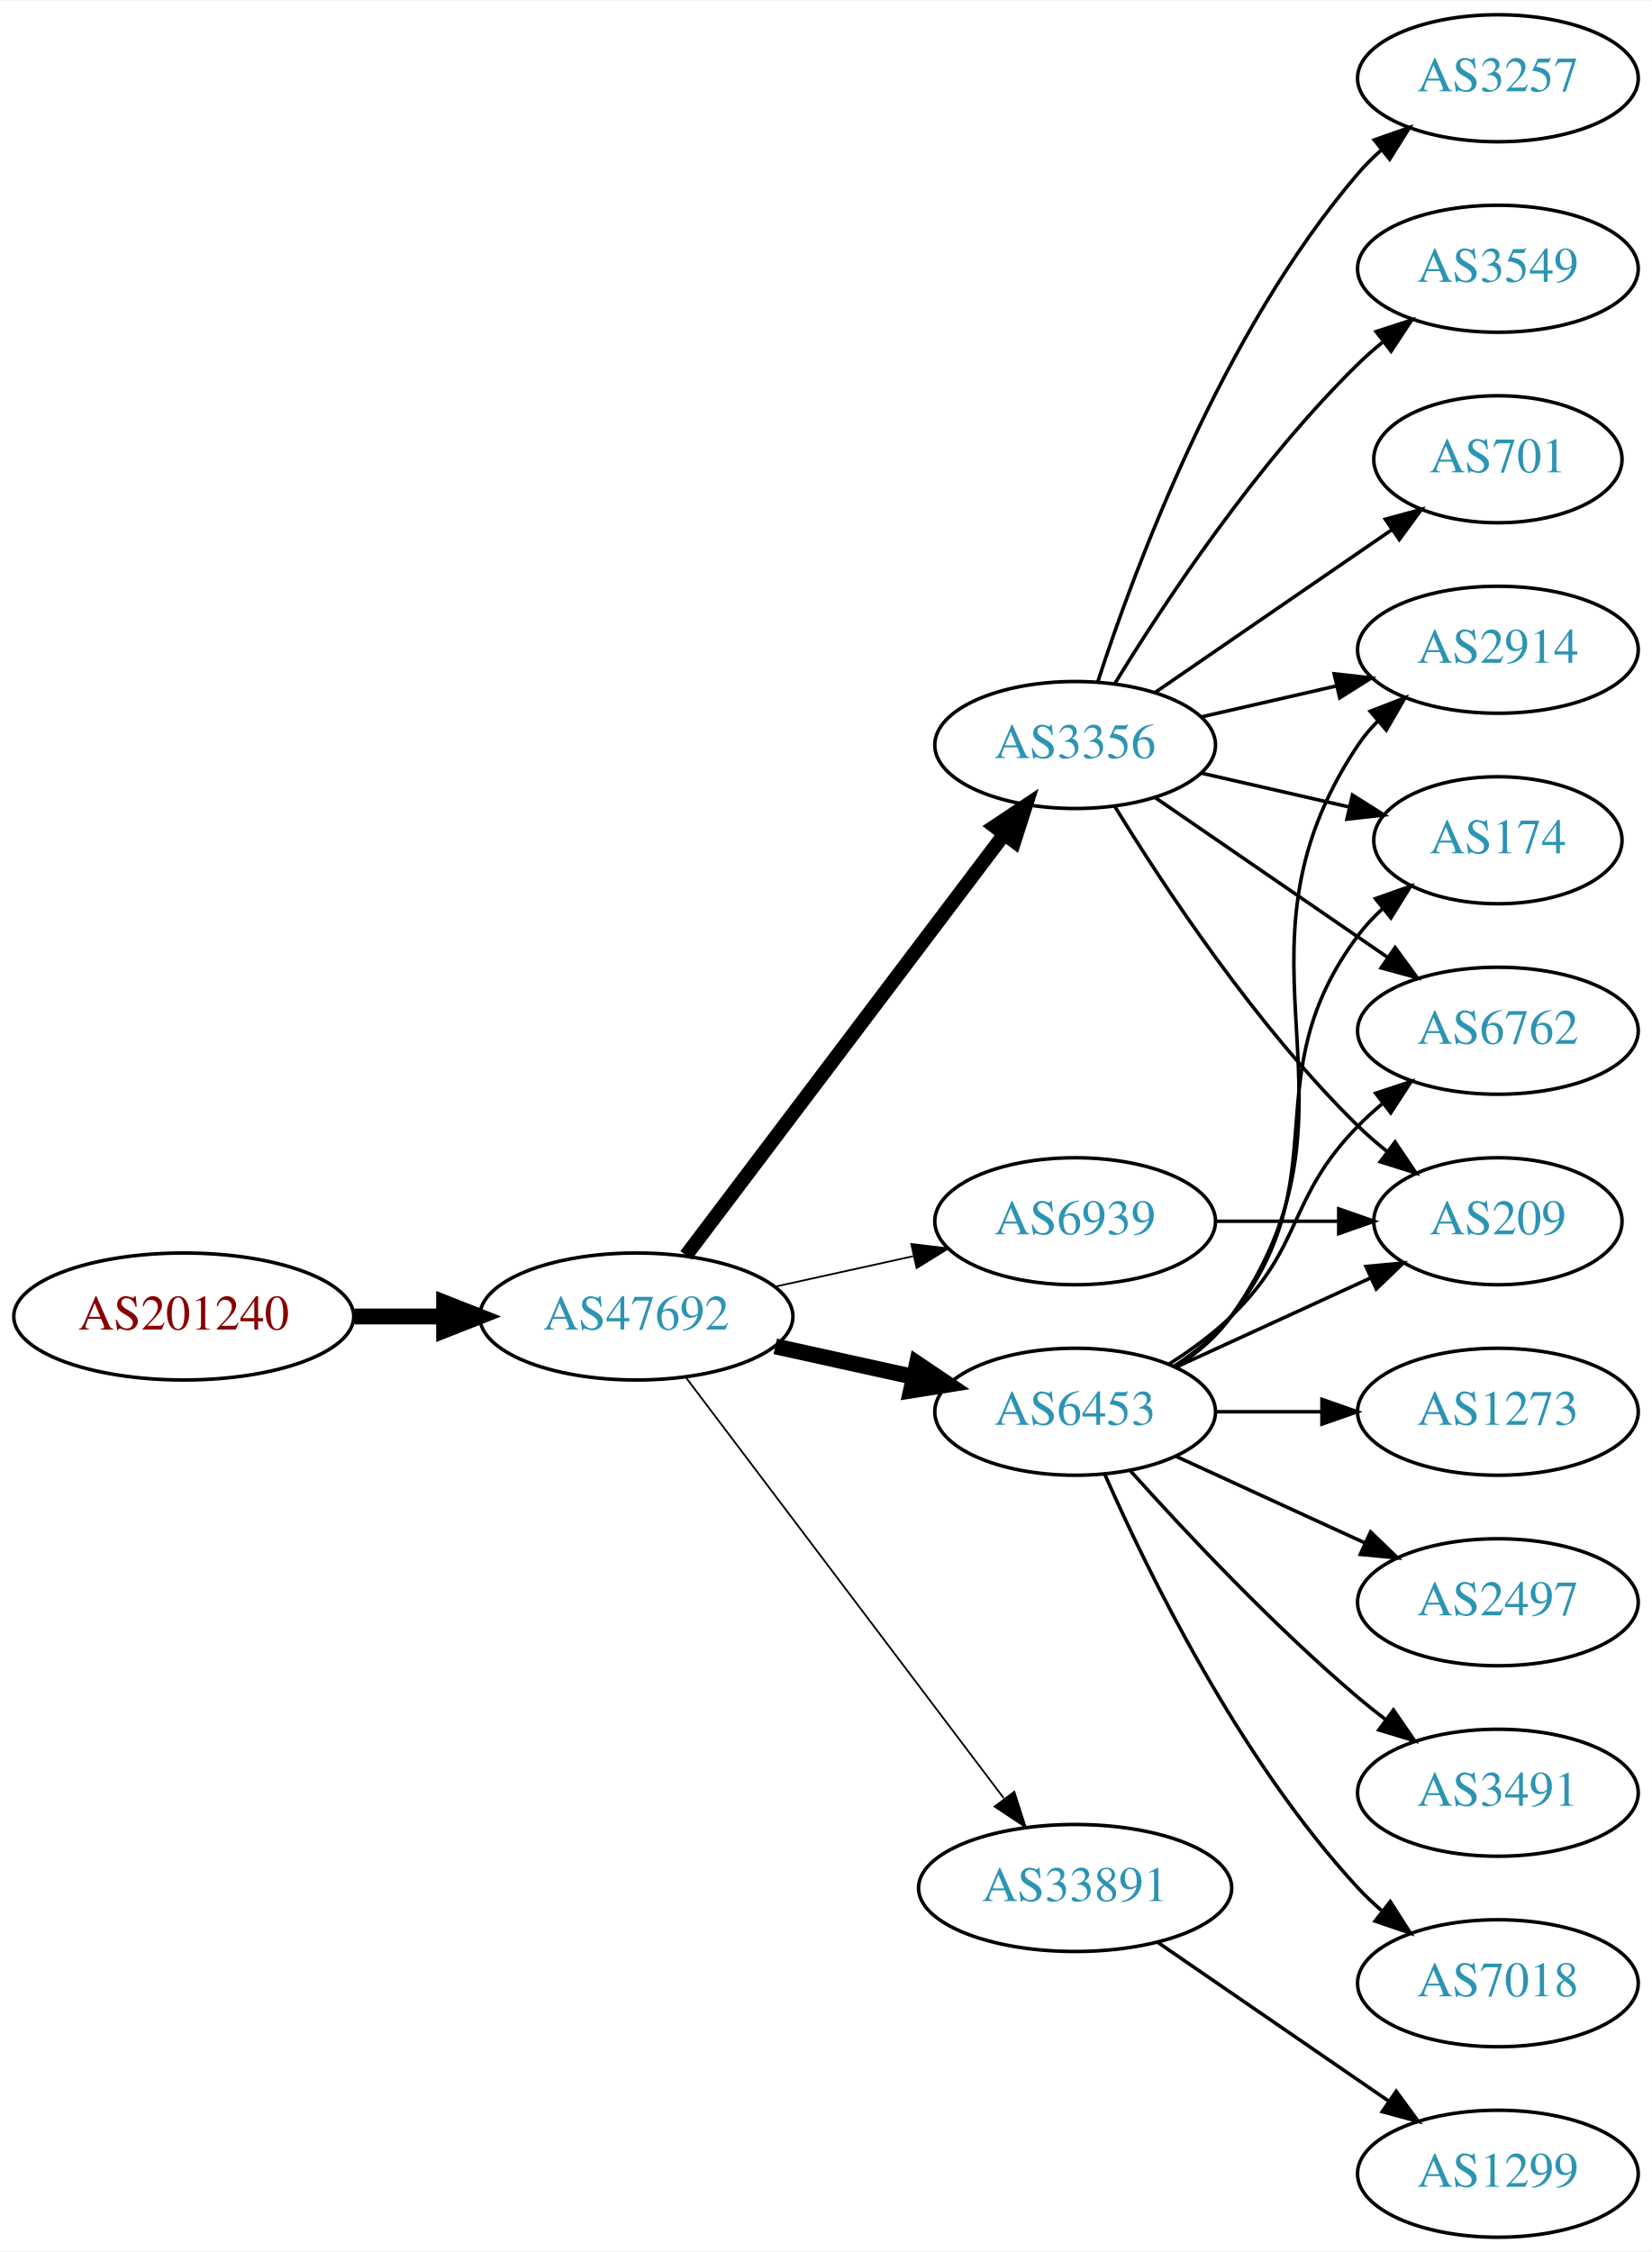
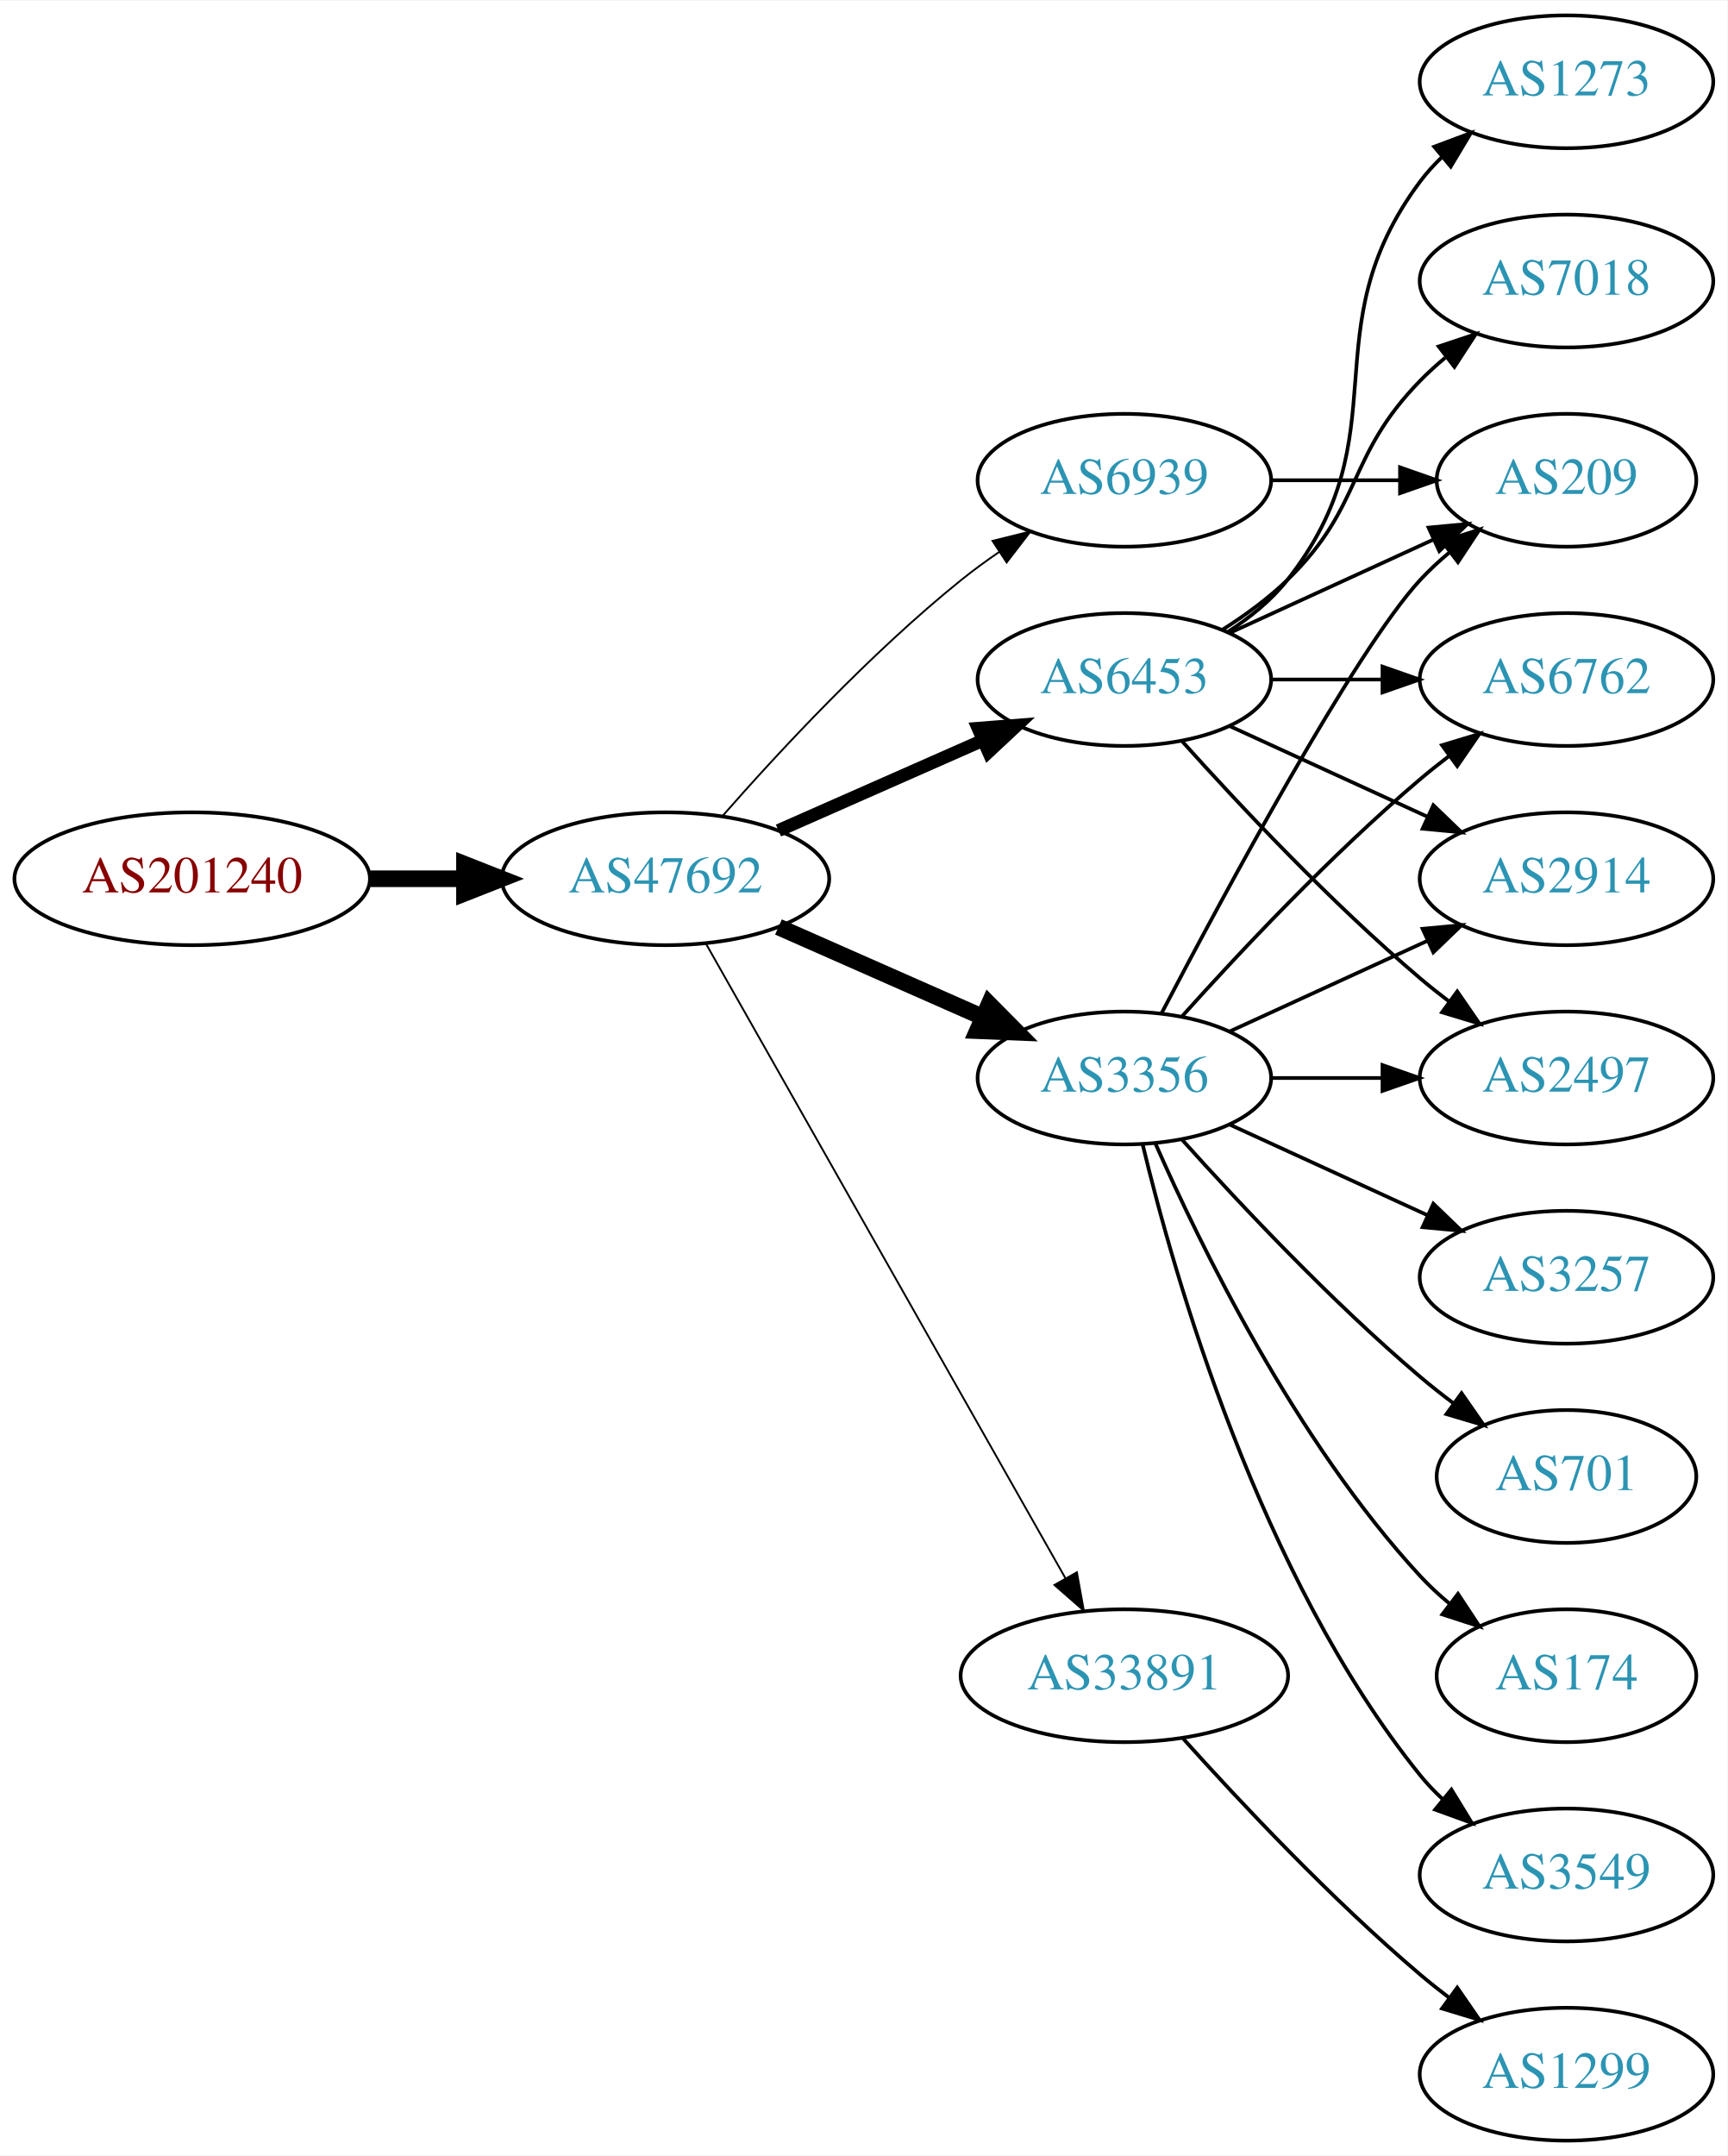
- <svg xmlns="http://www.w3.org/2000/svg" xmlns:xlink="http://www.w3.org/1999/xlink" width="468pt" height="638pt" viewBox="0.00 0.00 468.27 638.00">
-   <g id="graph0" class="graph" transform="scale(1 1) rotate(0) translate(4 634)">
-     <polygon fill="white" stroke="none" points="-4,4 -4,-634 464.269,-634 464.269,4 -4,4" />
+ <svg xmlns="http://www.w3.org/2000/svg" xmlns:xlink="http://www.w3.org/1999/xlink" width="468pt" height="584pt" viewBox="0.00 0.00 468.27 584.00">
+   <g id="graph0" class="graph" transform="scale(1 1) rotate(0) translate(4 580)">
+     <polygon fill="white" stroke="none" points="-4,4 -4,-580 464.269,-580 464.269,4 -4,4" />
    <g id="node1" class="node">
      <g id="a_node1">
        <a xlink:href="/asn/201240" xlink:title="AS201240 ~ OpenIoT [AT]">
-           <ellipse fill="#ffffff" stroke="black" cx="48.096" cy="-261" rx="48.192" ry="18" />
-           <text text-anchor="middle" x="48.096" y="-257.3" font-family="Times,serif" font-size="14.00" fill="#880000">AS201240</text>
+           <ellipse fill="#ffffff" stroke="black" cx="48.096" cy="-342" rx="48.192" ry="18" />
+           <text text-anchor="middle" x="48.096" y="-338.3" font-family="Times,serif" font-size="14.00" fill="#880000">AS201240</text>
        </a>
      </g>
    </g>
    <g id="node2" class="node">
      <g id="a_node2">
        <a xlink:href="/asn/47692" xlink:title="AS47692 ~ Nessus GmbH [AT]">
-           <ellipse fill="#ffffff" stroke="black" cx="176.388" cy="-261" rx="44.393" ry="18" />
-           <text text-anchor="middle" x="176.388" y="-257.3" font-family="Times,serif" font-size="14.00" fill="#2c94b3">AS47692</text>
+           <ellipse fill="#ffffff" stroke="black" cx="176.388" cy="-342" rx="44.393" ry="18" />
+           <text text-anchor="middle" x="176.388" y="-338.3" font-family="Times,serif" font-size="14.00" fill="#2c94b3">AS47692</text>
        </a>
      </g>
    </g>
    <g id="edge1" class="edge">
-       <path fill="none" stroke="black" stroke-width="4.5" d="M96.481,-261C104.742,-261 113.386,-261 121.799,-261" />
-       <polygon fill="black" stroke="black" stroke-width="4.5" points="121.904,-264.938 131.904,-261 121.904,-257.063 121.904,-264.938" />
+       <path fill="none" stroke="black" stroke-width="4.5" d="M96.481,-342C104.742,-342 113.386,-342 121.799,-342" />
+       <polygon fill="black" stroke="black" stroke-width="4.5" points="121.904,-345.938 131.904,-342 121.904,-338.063 121.904,-345.938" />
    </g>
    <g id="node3" class="node">
      <g id="a_node3">
-         <a xlink:href="/asn/3356" xlink:title="AS3356 ~ Level 3 Parent, LLC [US]">
-           <ellipse fill="#ffffff" stroke="black" cx="300.78" cy="-423" rx="39.794" ry="18" />
-           <text text-anchor="middle" x="300.78" y="-419.3" font-family="Times,serif" font-size="14.00" fill="#2c94b3">AS3356</text>
+         <a xlink:href="/asn/6453" xlink:title="AS6453 ~ TATA COMMUNICATIONS (AMERICA) INC [US]">
+           <ellipse fill="#ffffff" stroke="black" cx="300.78" cy="-396" rx="39.794" ry="18" />
+           <text text-anchor="middle" x="300.78" y="-392.3" font-family="Times,serif" font-size="14.00" fill="#2c94b3">AS6453</text>
        </a>
      </g>
    </g>
    <g id="edge2" class="edge">
-       <path fill="none" stroke="black" stroke-width="4" d="M190.486,-278.337C212.11,-306.96 255.381,-364.233 280.504,-397.486" />
-       <polygon fill="black" stroke="black" stroke-width="4" points="277.955,-399.919 286.776,-405.788 283.54,-395.699 277.955,-399.919" />
+       <path fill="none" stroke="black" stroke-width="3.5" d="M207.015,-355.072C223.61,-362.393 244.469,-371.597 262.203,-379.421" />
+       <polygon fill="black" stroke="black" stroke-width="3.5" points="261.124,-382.77 271.686,-383.605 263.95,-376.366 261.124,-382.77" />
    </g>
    <g id="node4" class="node">
      <g id="a_node4">
-         <a xlink:href="/asn/6939" xlink:title="AS6939 ~ Hurricane Electric LLC [US]">
+         <a xlink:href="/asn/3356" xlink:title="AS3356 ~ Level 3 Parent, LLC [US]">
          <ellipse fill="#ffffff" stroke="black" cx="300.78" cy="-288" rx="39.794" ry="18" />
-           <text text-anchor="middle" x="300.78" y="-284.3" font-family="Times,serif" font-size="14.00" fill="#2c94b3">AS6939</text>
+           <text text-anchor="middle" x="300.78" y="-284.3" font-family="Times,serif" font-size="14.00" fill="#2c94b3">AS3356</text>
        </a>
      </g>
    </g>
    <g id="edge3" class="edge">
-       <path fill="none" stroke="black" stroke-width="0.5" d="M215.777,-269.469C228.168,-272.202 242.015,-275.257 254.836,-278.085" />
-       <polygon fill="black" stroke="black" stroke-width="0.5" points="254.331,-281.558 264.85,-280.295 255.839,-274.722 254.331,-281.558" />
+       <path fill="none" stroke="black" stroke-width="4.5" d="M207.015,-328.928C223.61,-321.607 244.469,-312.403 262.203,-304.579" />
+       <polygon fill="black" stroke="black" stroke-width="4.5" points="264.126,-308.034 271.686,-300.395 260.948,-300.829 264.126,-308.034" />
    </g>
    <g id="node5" class="node">
      <g id="a_node5">
-         <a xlink:href="/asn/6453" xlink:title="AS6453 ~ TATA COMMUNICATIONS (AMERICA) INC [US]">
-           <ellipse fill="#ffffff" stroke="black" cx="300.78" cy="-234" rx="39.794" ry="18" />
-           <text text-anchor="middle" x="300.78" y="-230.3" font-family="Times,serif" font-size="14.00" fill="#2c94b3">AS6453</text>
+         <a xlink:href="/asn/6939" xlink:title="AS6939 ~ Hurricane Electric LLC [US]">
+           <ellipse fill="#ffffff" stroke="black" cx="300.78" cy="-450" rx="39.794" ry="18" />
+           <text text-anchor="middle" x="300.78" y="-446.3" font-family="Times,serif" font-size="14.00" fill="#2c94b3">AS6939</text>
        </a>
      </g>
    </g>
    <g id="edge4" class="edge">
-       <path fill="none" stroke="black" stroke-width="4.5" d="M215.777,-252.531C228.168,-249.798 242.015,-246.743 254.836,-243.915" />
-       <polygon fill="black" stroke="black" stroke-width="4.5" points="255.933,-247.705 264.85,-241.705 254.237,-240.015 255.933,-247.705" />
+       <path fill="none" stroke="black" stroke-width="0.5" d="M191.82,-358.983C206.952,-376.229 231.916,-403.148 256.584,-423 259.839,-425.62 263.364,-428.192 266.949,-430.646" />
+       <polygon fill="black" stroke="black" stroke-width="0.5" points="265.036,-433.577 275.321,-436.121 268.867,-427.719 265.036,-433.577" />
    </g>
    <g id="node6" class="node">
      <g id="a_node6">
        <a xlink:href="/asn/33891" xlink:title="AS33891 ~ CORE-BACKBONE GMBH GLOBAL NETWORK [DE]">
-           <ellipse fill="#ffffff" stroke="black" cx="300.78" cy="-99" rx="44.393" ry="18" />
-           <text text-anchor="middle" x="300.78" y="-95.3" font-family="Times,serif" font-size="14.00" fill="#2c94b3">AS33891</text>
+           <ellipse fill="#ffffff" stroke="black" cx="300.78" cy="-126" rx="44.393" ry="18" />
+           <text text-anchor="middle" x="300.78" y="-122.3" font-family="Times,serif" font-size="14.00" fill="#2c94b3">AS33891</text>
        </a>
      </g>
    </g>
    <g id="edge5" class="edge">
-       <path fill="none" stroke="black" stroke-width="0.5" d="M190.486,-243.663C212.11,-215.04 255.381,-157.767 280.504,-124.514" />
-       <polygon fill="black" stroke="black" stroke-width="0.5" points="283.54,-126.301 286.776,-116.212 277.955,-122.081 283.54,-126.301" />
+       <path fill="none" stroke="black" stroke-width="0.5" d="M187.403,-324.324C208.883,-286.416 259.477,-197.127 284.797,-152.441" />
+       <polygon fill="black" stroke="black" stroke-width="0.5" points="287.912,-154.043 289.797,-143.617 281.822,-150.592 287.912,-154.043" />
    </g>
    <g id="node7" class="node">
      <g id="a_node7">
-         <a xlink:href="/asn/2914" xlink:title="AS2914 ~ NTT America, Inc. [US]">
-           <ellipse fill="#ffffff" stroke="black" cx="420.622" cy="-450" rx="39.794" ry="18" />
-           <text text-anchor="middle" x="420.622" y="-446.3" font-family="Times,serif" font-size="14.00" fill="#2c94b3">AS2914</text>
+         <a xlink:href="/asn/1273" xlink:title="AS1273 ~ Vodafone Group PLC [EU]">
+           <ellipse fill="#ffffff" stroke="black" cx="420.622" cy="-558" rx="39.794" ry="18" />
+           <text text-anchor="middle" x="420.622" y="-554.3" font-family="Times,serif" font-size="14.00" fill="#2c94b3">AS1273</text>
        </a>
      </g>
    </g>
    <g id="edge6" class="edge">
-       <path fill="none" stroke="black" d="M336.499,-430.955C348.499,-433.704 362.12,-436.825 374.812,-439.733" />
-       <polygon fill="black" stroke="black" points="374.215,-443.187 384.744,-442.009 375.778,-436.364 374.215,-443.187" />
+       <path fill="none" stroke="black" d="M328.751,-408.855C334.74,-412.72 340.599,-417.441 344.976,-423 376.274,-462.754 350.704,-490.458 380.976,-531 382.72,-533.336 384.728,-535.545 386.891,-537.617" />
+       <polygon fill="black" stroke="black" points="384.769,-540.405 394.691,-544.118 389.25,-535.027 384.769,-540.405" />
    </g>
    <g id="node8" class="node">
      <g id="a_node8">
-         <a xlink:href="/asn/174" xlink:title="AS174 ~ Cogent Communications [US]">
-           <ellipse fill="#ffffff" stroke="black" cx="420.622" cy="-396" rx="35.194" ry="18" />
-           <text text-anchor="middle" x="420.622" y="-392.3" font-family="Times,serif" font-size="14.00" fill="#2c94b3">AS174</text>
+         <a xlink:href="/asn/2914" xlink:title="AS2914 ~ NTT America, Inc. [US]">
+           <ellipse fill="#ffffff" stroke="black" cx="420.622" cy="-342" rx="39.794" ry="18" />
+           <text text-anchor="middle" x="420.622" y="-338.3" font-family="Times,serif" font-size="14.00" fill="#2c94b3">AS2914</text>
        </a>
      </g>
    </g>
    <g id="edge7" class="edge">
-       <path fill="none" stroke="black" d="M336.499,-415.045C349.592,-412.045 364.614,-408.604 378.255,-405.478" />
-       <polygon fill="black" stroke="black" points="379.396,-408.807 388.362,-403.162 377.833,-401.984 379.396,-408.807" />
+       <path fill="none" stroke="black" d="M329.409,-383.339C345.366,-376.027 365.636,-366.739 382.919,-358.819" />
+       <polygon fill="black" stroke="black" points="384.534,-361.929 392.167,-354.581 381.617,-355.565 384.534,-361.929" />
    </g>
    <g id="node9" class="node">
      <g id="a_node9">
-         <a xlink:href="/asn/209" xlink:title="AS209 ~ CenturyLink Communications, LLC [US]">
-           <ellipse fill="#ffffff" stroke="black" cx="420.622" cy="-288" rx="35.194" ry="18" />
-           <text text-anchor="middle" x="420.622" y="-284.3" font-family="Times,serif" font-size="14.00" fill="#2c94b3">AS209</text>
+         <a xlink:href="/asn/2497" xlink:title="AS2497 ~ Internet Initiative Japan Inc. [JP]">
+           <ellipse fill="#ffffff" stroke="black" cx="420.622" cy="-288" rx="39.794" ry="18" />
+           <text text-anchor="middle" x="420.622" y="-284.3" font-family="Times,serif" font-size="14.00" fill="#2c94b3">AS2497</text>
        </a>
      </g>
    </g>
    <g id="edge8" class="edge">
-       <path fill="none" stroke="black" d="M312.045,-405.56C325.854,-383.009 352.043,-343.278 380.976,-315 383.511,-312.522 386.295,-310.11 389.17,-307.812" />
-       <polygon fill="black" stroke="black" points="391.466,-310.465 397.387,-301.679 387.279,-304.856 391.466,-310.465" />
+       <path fill="none" stroke="black" d="M316.426,-379.275C331.727,-362.235 356.824,-335.477 380.976,-315 383.473,-312.883 386.133,-310.768 388.845,-308.707" />
+       <polygon fill="black" stroke="black" points="391.011,-311.459 397.021,-302.734 386.882,-305.806 391.011,-311.459" />
    </g>
    <g id="node10" class="node">
      <g id="a_node10">
-         <a xlink:href="/asn/3257" xlink:title="AS3257 ~ GTT [DE]">
-           <ellipse fill="#ffffff" stroke="black" cx="420.622" cy="-612" rx="39.794" ry="18" />
-           <text text-anchor="middle" x="420.622" y="-608.3" font-family="Times,serif" font-size="14.00" fill="#2c94b3">AS3257</text>
+         <a xlink:href="/asn/209" xlink:title="AS209 ~ CenturyLink Communications, LLC [US]">
+           <ellipse fill="#ffffff" stroke="black" cx="420.622" cy="-450" rx="35.194" ry="18" />
+           <text text-anchor="middle" x="420.622" y="-446.3" font-family="Times,serif" font-size="14.00" fill="#2c94b3">AS209</text>
        </a>
      </g>
    </g>
    <g id="edge9" class="edge">
-       <path fill="none" stroke="black" d="M307.227,-440.991C317.541,-472.816 342.403,-539.927 380.976,-585 382.922,-587.274 385.1,-589.449 387.404,-591.507" />
-       <polygon fill="black" stroke="black" points="385.574,-594.524 395.573,-598.027 389.941,-589.053 385.574,-594.524" />
+       <path fill="none" stroke="black" d="M329.409,-408.661C345.825,-416.183 366.806,-425.798 384.403,-433.861" />
+       <polygon fill="black" stroke="black" points="383.232,-437.174 393.781,-438.158 386.148,-430.811 383.232,-437.174" />
    </g>
    <g id="node11" class="node">
      <g id="a_node11">
        <a xlink:href="/asn/6762" xlink:title="AS6762 ~ TELECOM ITALIA SPARKLE S.p.A. [IT]">
-           <ellipse fill="#ffffff" stroke="black" cx="420.622" cy="-342" rx="39.794" ry="18" />
-           <text text-anchor="middle" x="420.622" y="-338.3" font-family="Times,serif" font-size="14.00" fill="#2c94b3">AS6762</text>
+           <ellipse fill="#ffffff" stroke="black" cx="420.622" cy="-396" rx="39.794" ry="18" />
+           <text text-anchor="middle" x="420.622" y="-392.3" font-family="Times,serif" font-size="14.00" fill="#2c94b3">AS6762</text>
        </a>
      </g>
    </g>
    <g id="edge10" class="edge">
-       <path fill="none" stroke="black" d="M323.394,-408.143C341.882,-395.435 368.696,-377.005 389.326,-362.825" />
-       <polygon fill="black" stroke="black" points="391.488,-365.586 397.746,-357.037 387.522,-359.817 391.488,-365.586" />
+       <path fill="none" stroke="black" d="M340.692,-396C350.246,-396 360.595,-396 370.558,-396" />
+       <polygon fill="black" stroke="black" points="370.751,-399.5 380.75,-396 370.75,-392.5 370.751,-399.5" />
    </g>
    <g id="node12" class="node">
      <g id="a_node12">
-         <a xlink:href="/asn/3549" xlink:title="AS3549 ~ Level 3 Parent, LLC [US]">
-           <ellipse fill="#ffffff" stroke="black" cx="420.622" cy="-558" rx="39.794" ry="18" />
-           <text text-anchor="middle" x="420.622" y="-554.3" font-family="Times,serif" font-size="14.00" fill="#2c94b3">AS3549</text>
+         <a xlink:href="/asn/7018" xlink:title="AS7018 ~ AT&amp;T Services, Inc. [US]">
+           <ellipse fill="#ffffff" stroke="black" cx="420.622" cy="-504" rx="39.794" ry="18" />
+           <text text-anchor="middle" x="420.622" y="-500.3" font-family="Times,serif" font-size="14.00" fill="#2c94b3">AS7018</text>
        </a>
      </g>
    </g>
    <g id="edge11" class="edge">
-       <path fill="none" stroke="black" d="M312.045,-440.44C325.854,-462.991 352.043,-502.722 380.976,-531 383.116,-533.092 385.433,-535.137 387.833,-537.106" />
-       <polygon fill="black" stroke="black" points="386.1,-540.185 396.175,-543.464 390.343,-534.618 386.1,-540.185" />
+       <path fill="none" stroke="black" d="M327.309,-409.462C333.472,-413.362 339.773,-417.948 344.976,-423 365.669,-443.094 360.803,-456.383 380.976,-477 383.069,-479.139 385.352,-481.218 387.729,-483.21" />
+       <polygon fill="black" stroke="black" points="385.972,-486.275 396.028,-489.611 390.247,-480.732 385.972,-486.275" />
+     </g>
+     <g id="edge15" class="edge">
+       <path fill="none" stroke="black" d="M329.409,-300.661C345.366,-307.973 365.636,-317.261 382.919,-325.181" />
+       <polygon fill="black" stroke="black" points="381.617,-328.435 392.167,-329.419 384.534,-322.071 381.617,-328.435" />
+     </g>
+     <g id="edge19" class="edge">
+       <path fill="none" stroke="black" d="M340.692,-288C350.246,-288 360.595,-288 370.558,-288" />
+       <polygon fill="black" stroke="black" points="370.751,-291.5 380.75,-288 370.75,-284.5 370.751,-291.5" />
+     </g>
+     <g id="edge16" class="edge">
+       <path fill="none" stroke="black" d="M310.835,-305.501C327.578,-337.482 363.276,-403.838 380.976,-423 383.381,-425.604 386.079,-428.1 388.901,-430.449" />
+       <polygon fill="black" stroke="black" points="386.969,-433.378 397.045,-436.653 391.211,-427.809 386.969,-433.378" />
+     </g>
+     <g id="edge14" class="edge">
+       <path fill="none" stroke="black" d="M316.426,-304.725C331.727,-321.765 356.824,-348.523 380.976,-369 383.473,-371.117 386.133,-373.232 388.845,-375.293" />
+       <polygon fill="black" stroke="black" points="386.882,-378.194 397.021,-381.266 391.011,-372.541 386.882,-378.194" />
    </g>
    <g id="node13" class="node">
      <g id="a_node13">
-         <a xlink:href="/asn/701" xlink:title="AS701 ~ UUNET [US]">
-           <ellipse fill="#ffffff" stroke="black" cx="420.622" cy="-504" rx="35.194" ry="18" />
-           <text text-anchor="middle" x="420.622" y="-500.3" font-family="Times,serif" font-size="14.00" fill="#2c94b3">AS701</text>
+         <a xlink:href="/asn/3549" xlink:title="AS3549 ~ Level 3 Parent, LLC [US]">
+           <ellipse fill="#ffffff" stroke="black" cx="420.622" cy="-72" rx="39.794" ry="18" />
+           <text text-anchor="middle" x="420.622" y="-68.3" font-family="Times,serif" font-size="14.00" fill="#2c94b3">AS3549</text>
        </a>
      </g>
    </g>
    <g id="edge12" class="edge">
-       <path fill="none" stroke="black" d="M323.394,-437.857C342.231,-450.805 369.711,-469.693 390.487,-483.973" />
-       <polygon fill="black" stroke="black" points="388.712,-487.001 398.935,-489.781 392.677,-481.232 388.712,-487.001" />
-     </g>
-     <g id="edge13" class="edge">
-       <path fill="none" stroke="black" d="M340.692,-288C351.779,-288 363.939,-288 375.321,-288" />
-       <polygon fill="black" stroke="black" points="375.503,-291.5 385.503,-288 375.503,-284.5 375.503,-291.5" />
-     </g>
-     <g id="edge16" class="edge">
-       <path fill="none" stroke="black" d="M329.613,-246.838C335.428,-250.661 340.994,-255.367 344.976,-261 387.555,-321.225 339.951,-361.706 380.976,-423 382.598,-425.423 384.516,-427.695 386.618,-429.81" />
-       <polygon fill="black" stroke="black" points="384.432,-432.546 394.303,-436.393 388.986,-427.229 384.432,-432.546" />
-     </g>
-     <g id="edge18" class="edge">
-       <path fill="none" stroke="black" d="M328.751,-246.855C334.74,-250.72 340.599,-255.441 344.976,-261 376.274,-300.754 350.704,-328.458 380.976,-369 382.983,-371.689 385.339,-374.209 387.88,-376.546" />
-       <polygon fill="black" stroke="black" points="385.909,-379.452 395.896,-382.989 390.295,-373.996 385.909,-379.452" />
-     </g>
-     <g id="edge21" class="edge">
-       <path fill="none" stroke="black" d="M329.409,-246.661C345.825,-254.183 366.806,-263.798 384.403,-271.861" />
-       <polygon fill="black" stroke="black" points="383.232,-275.174 393.781,-276.158 386.148,-268.811 383.232,-275.174" />
-     </g>
-     <g id="edge19" class="edge">
-       <path fill="none" stroke="black" d="M327.309,-247.462C333.472,-251.362 339.773,-255.948 344.976,-261 365.669,-281.094 360.803,-294.383 380.976,-315 383.069,-317.139 385.352,-319.218 387.729,-321.21" />
-       <polygon fill="black" stroke="black" points="385.972,-324.275 396.028,-327.611 390.247,-318.732 385.972,-324.275" />
+       <path fill="none" stroke="black" d="M305.706,-270.118C314.265,-234.391 337.413,-152.992 380.976,-99 382.807,-96.731 384.876,-94.57 387.083,-92.532" />
+       <polygon fill="black" stroke="black" points="389.434,-95.131 394.965,-86.094 385.006,-89.709 389.434,-95.131" />
    </g>
    <g id="node14" class="node">
      <g id="a_node14">
-         <a xlink:href="/asn/1273" xlink:title="AS1273 ~ Vodafone Group PLC [EU]">
+         <a xlink:href="/asn/3257" xlink:title="AS3257 ~ GTT [DE]">
          <ellipse fill="#ffffff" stroke="black" cx="420.622" cy="-234" rx="39.794" ry="18" />
-           <text text-anchor="middle" x="420.622" y="-230.3" font-family="Times,serif" font-size="14.00" fill="#2c94b3">AS1273</text>
-         </a>
-       </g>
-     </g>
-     <g id="edge14" class="edge">
-       <path fill="none" stroke="black" d="M340.692,-234C350.246,-234 360.595,-234 370.558,-234" />
-       <polygon fill="black" stroke="black" points="370.751,-237.5 380.75,-234 370.75,-230.5 370.751,-237.5" />
+           <text text-anchor="middle" x="420.622" y="-230.3" font-family="Times,serif" font-size="14.00" fill="#2c94b3">AS3257</text>
+         </a>
+       </g>
+     </g>
+     <g id="edge13" class="edge">
+       <path fill="none" stroke="black" d="M329.409,-275.339C345.366,-268.027 365.636,-258.739 382.919,-250.819" />
+       <polygon fill="black" stroke="black" points="384.534,-253.929 392.167,-246.581 381.617,-247.565 384.534,-253.929" />
    </g>
    <g id="node15" class="node">
      <g id="a_node15">
-         <a xlink:href="/asn/2497" xlink:title="AS2497 ~ Internet Initiative Japan Inc. [JP]">
-           <ellipse fill="#ffffff" stroke="black" cx="420.622" cy="-180" rx="39.794" ry="18" />
-           <text text-anchor="middle" x="420.622" y="-176.3" font-family="Times,serif" font-size="14.00" fill="#2c94b3">AS2497</text>
-         </a>
-       </g>
-     </g>
-     <g id="edge15" class="edge">
-       <path fill="none" stroke="black" d="M329.409,-221.339C345.366,-214.027 365.636,-204.739 382.919,-196.819" />
-       <polygon fill="black" stroke="black" points="384.534,-199.929 392.167,-192.581 381.617,-193.565 384.534,-199.929" />
+         <a xlink:href="/asn/701" xlink:title="AS701 ~ UUNET [US]">
+           <ellipse fill="#ffffff" stroke="black" cx="420.622" cy="-180" rx="35.194" ry="18" />
+           <text text-anchor="middle" x="420.622" y="-176.3" font-family="Times,serif" font-size="14.00" fill="#2c94b3">AS701</text>
+         </a>
+       </g>
+     </g>
+     <g id="edge17" class="edge">
+       <path fill="none" stroke="black" d="M316.426,-271.275C331.727,-254.235 356.824,-227.477 380.976,-207 383.828,-204.582 386.893,-202.167 390.004,-199.831" />
+       <polygon fill="black" stroke="black" points="392.178,-202.578 398.232,-193.884 388.077,-196.905 392.178,-202.578" />
    </g>
    <g id="node16" class="node">
      <g id="a_node16">
-         <a xlink:href="/asn/3491" xlink:title="AS3491 ~ PCCW Global, Inc. [US]">
-           <ellipse fill="#ffffff" stroke="black" cx="420.622" cy="-126" rx="39.794" ry="18" />
-           <text text-anchor="middle" x="420.622" y="-122.3" font-family="Times,serif" font-size="14.00" fill="#2c94b3">AS3491</text>
-         </a>
-       </g>
-     </g>
-     <g id="edge17" class="edge">
-       <path fill="none" stroke="black" d="M316.426,-217.275C331.727,-200.235 356.824,-173.477 380.976,-153 383.473,-150.883 386.133,-148.768 388.845,-146.707" />
-       <polygon fill="black" stroke="black" points="391.011,-149.459 397.021,-140.734 386.882,-143.806 391.011,-149.459" />
+         <a xlink:href="/asn/174" xlink:title="AS174 ~ Cogent Communications [US]">
+           <ellipse fill="#ffffff" stroke="black" cx="420.622" cy="-126" rx="35.194" ry="18" />
+           <text text-anchor="middle" x="420.622" y="-122.3" font-family="Times,serif" font-size="14.00" fill="#2c94b3">AS174</text>
+         </a>
+       </g>
+     </g>
+     <g id="edge18" class="edge">
+       <path fill="none" stroke="black" d="M309.196,-270.239C321.264,-242.817 347.235,-189.527 380.976,-153 383.381,-150.396 386.079,-147.9 388.901,-145.551" />
+       <polygon fill="black" stroke="black" points="391.211,-148.191 397.045,-139.347 386.969,-142.622 391.211,-148.191" />
+     </g>
+     <g id="edge20" class="edge">
+       <path fill="none" stroke="black" d="M340.692,-450C351.779,-450 363.939,-450 375.321,-450" />
+       <polygon fill="black" stroke="black" points="375.503,-453.5 385.503,-450 375.503,-446.5 375.503,-453.5" />
    </g>
    <g id="node17" class="node">
      <g id="a_node17">
-         <a xlink:href="/asn/7018" xlink:title="AS7018 ~ AT&amp;T Services, Inc. [US]">
-           <ellipse fill="#ffffff" stroke="black" cx="420.622" cy="-72" rx="39.794" ry="18" />
-           <text text-anchor="middle" x="420.622" y="-68.3" font-family="Times,serif" font-size="14.00" fill="#2c94b3">AS7018</text>
-         </a>
-       </g>
-     </g>
-     <g id="edge20" class="edge">
-       <path fill="none" stroke="black" d="M309.196,-216.239C321.264,-188.817 347.235,-135.527 380.976,-99 383.006,-96.802 385.245,-94.681 387.591,-92.66" />
-       <polygon fill="black" stroke="black" points="390.118,-95.126 395.835,-86.206 385.804,-89.614 390.118,-95.126" />
-     </g>
-     <g id="node18" class="node">
-       <g id="a_node18">
        <a xlink:href="/asn/1299" xlink:title="AS1299 ~ Telia Carrier [EU]">
          <ellipse fill="#ffffff" stroke="black" cx="420.622" cy="-18" rx="39.794" ry="18" />
          <text text-anchor="middle" x="420.622" y="-14.3" font-family="Times,serif" font-size="14.00" fill="#2c94b3">AS1299</text>
        </a>
      </g>
    </g>
-     <g id="edge22" class="edge">
-       <path fill="none" stroke="black" d="M324.222,-83.574C342.804,-70.802 369.365,-52.545 389.744,-38.537" />
-       <polygon fill="black" stroke="black" points="391.8,-41.371 398.058,-32.822 387.835,-35.602 391.8,-41.371" />
+     <g id="edge21" class="edge">
+       <path fill="none" stroke="black" d="M316.712,-108.956C332.038,-91.903 356.974,-65.35 380.976,-45 383.473,-42.883 386.133,-40.768 388.845,-38.707" />
+       <polygon fill="black" stroke="black" points="391.011,-41.459 397.021,-32.734 386.882,-35.806 391.011,-41.459" />
    </g>
  </g>
</svg>
